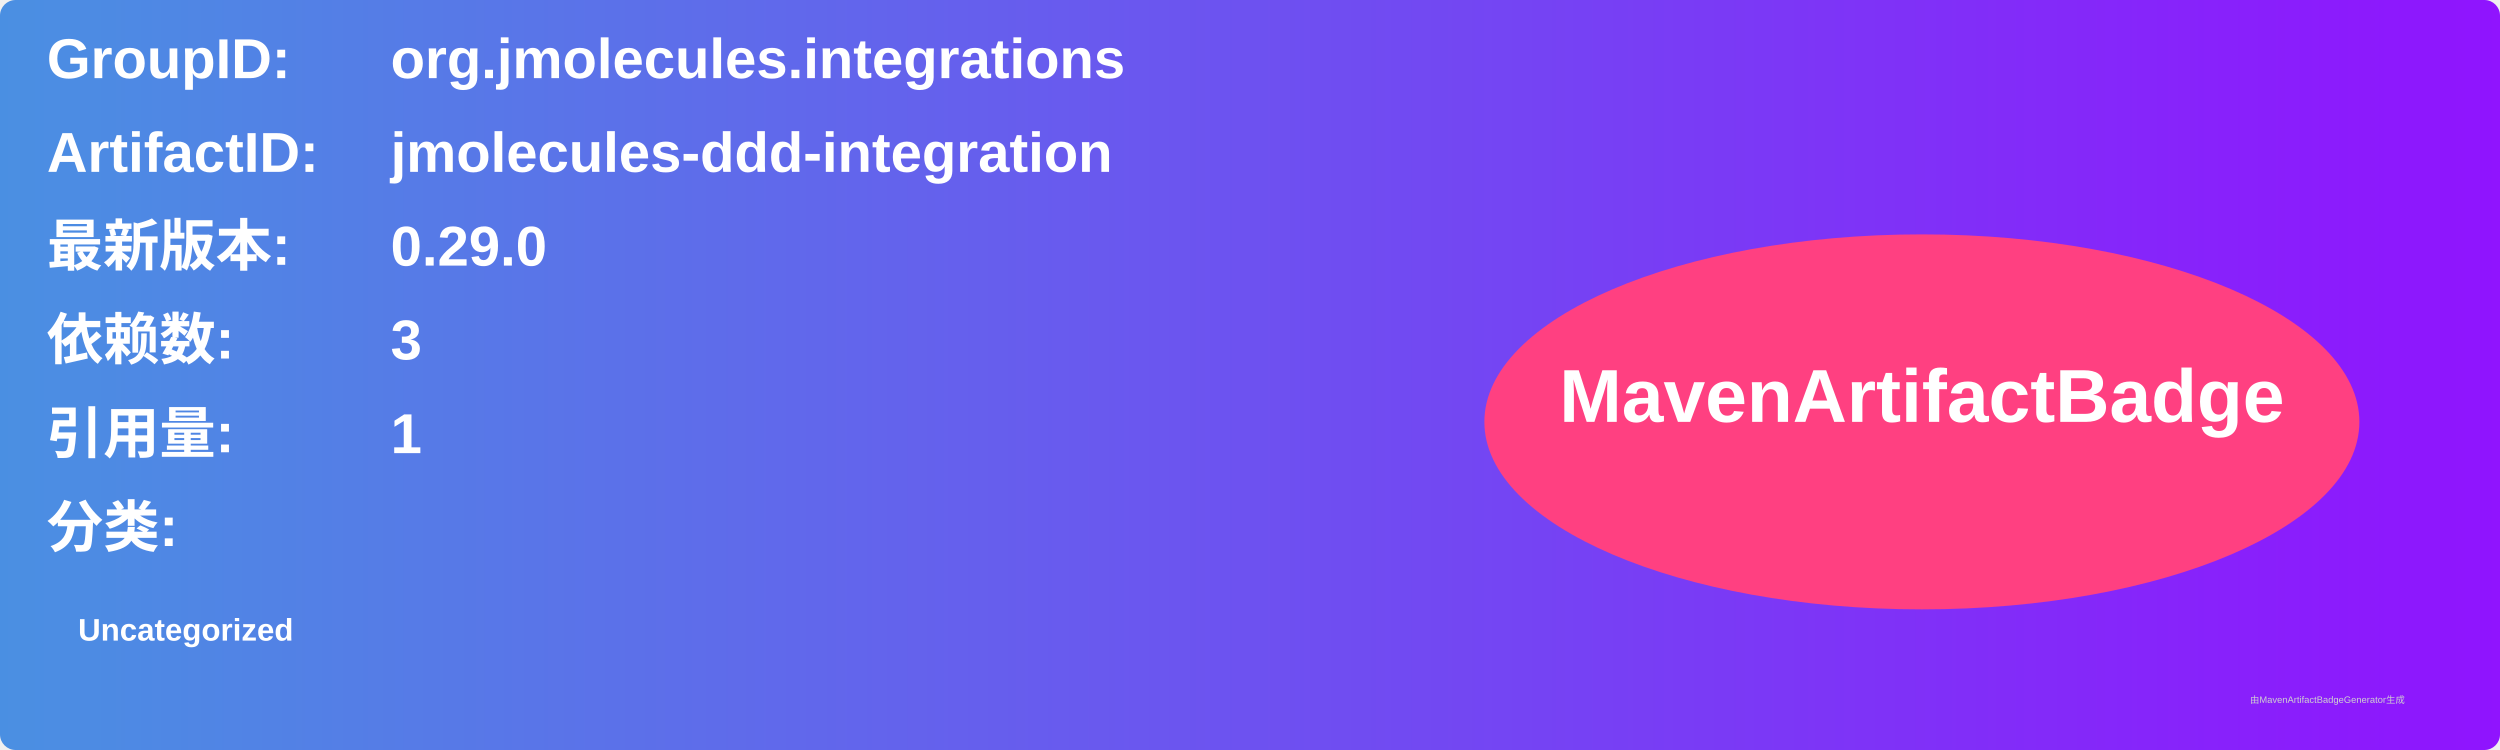
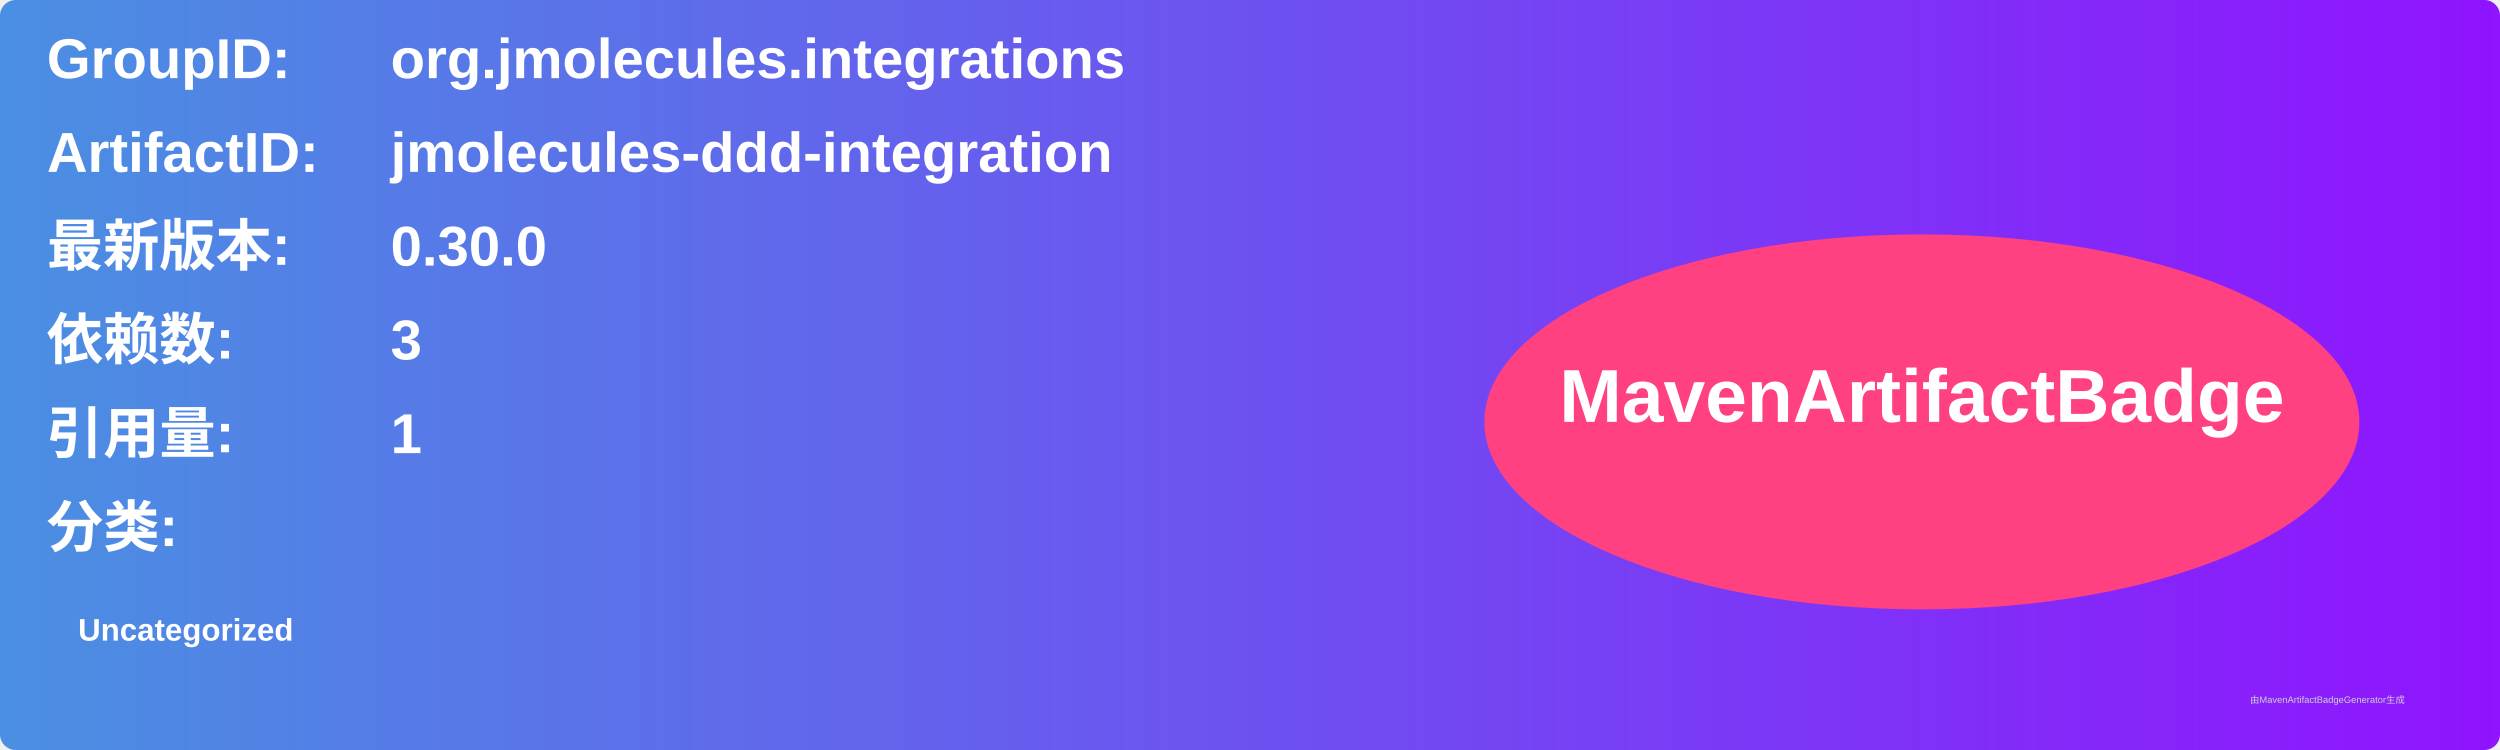
<svg xmlns="http://www.w3.org/2000/svg" width="800" height="240" viewBox="0 0 800 240">
  <linearGradient id="grad" x1="0%" y1="0%" x2="100%" y2="0%">
    <stop offset="0%" stop-color="#4a90e2" />
    <stop offset="100%" stop-color="#9013fe" />
  </linearGradient>
  <rect width="100%" height="100%" rx="5" ry="5" fill="url(#grad)" />
  <g transform="translate(15, 15)">
    <text x="0" y="10" font-family="Arial" font-size="18" fill="white" font-weight="bold" width="260">GroupID:</text>
    <text x="110" y="10" font-family="Arial" font-size="18" fill="white" font-weight="bold" width="460">org.jmolecules.integrations</text>
    <text x="0" y="40" font-family="Arial" font-size="18" fill="white" font-weight="bold" width="260">ArtifactID:</text>
    <text x="110" y="40" font-family="Arial" font-size="18" fill="white" font-weight="bold" width="460">jmolecules-ddd-integration</text>
    <text x="0" y="70" font-family="Arial" font-size="18" fill="white" font-weight="bold">最新版本:</text>
    <text x="110" y="70" font-family="Arial" font-size="18" fill="white" font-weight="bold">
-       <tspan font-weight="bold">0.29.0</tspan>
+       <tspan font-weight="bold">0.30.0</tspan>
    </text>
    <text x="0" y="100" font-family="Arial" font-size="18" fill="white" font-weight="bold">依赖数: </text>
    <text x="110" y="100" font-family="Arial" font-size="18" fill="white">
      <tspan font-weight="bold">3</tspan>
    </text>
    <text x="0" y="130" font-family="Arial" font-size="18" fill="white" font-weight="bold">引用量: </text>
    <text x="110" y="130" font-family="Arial" font-size="18" fill="white">
      <tspan font-weight="bold">1</tspan>
    </text>
    <text x="0" y="160" font-family="Arial" font-size="18" fill="white" font-weight="bold">分类:</text>
    <text x="10" y="190" font-family="Arial" font-size="10" fill="white">
      <tspan font-weight="bold">Uncategorized</tspan>
    </text>
    <ellipse cx="600" cy="120" rx="140" ry="60" fill="#ff4081" />
    <text x="600" y="120" text-anchor="middle" font-family="Arial" font-size="24" fill="white" font-weight="bold">MavenArtifactBadge</text>
  </g>
  <text x="720" y="225" font-family="Arial" font-size="3" fill="#d0d0d0">由MavenArtifactBadgeGenerator生成</text>
</svg>
